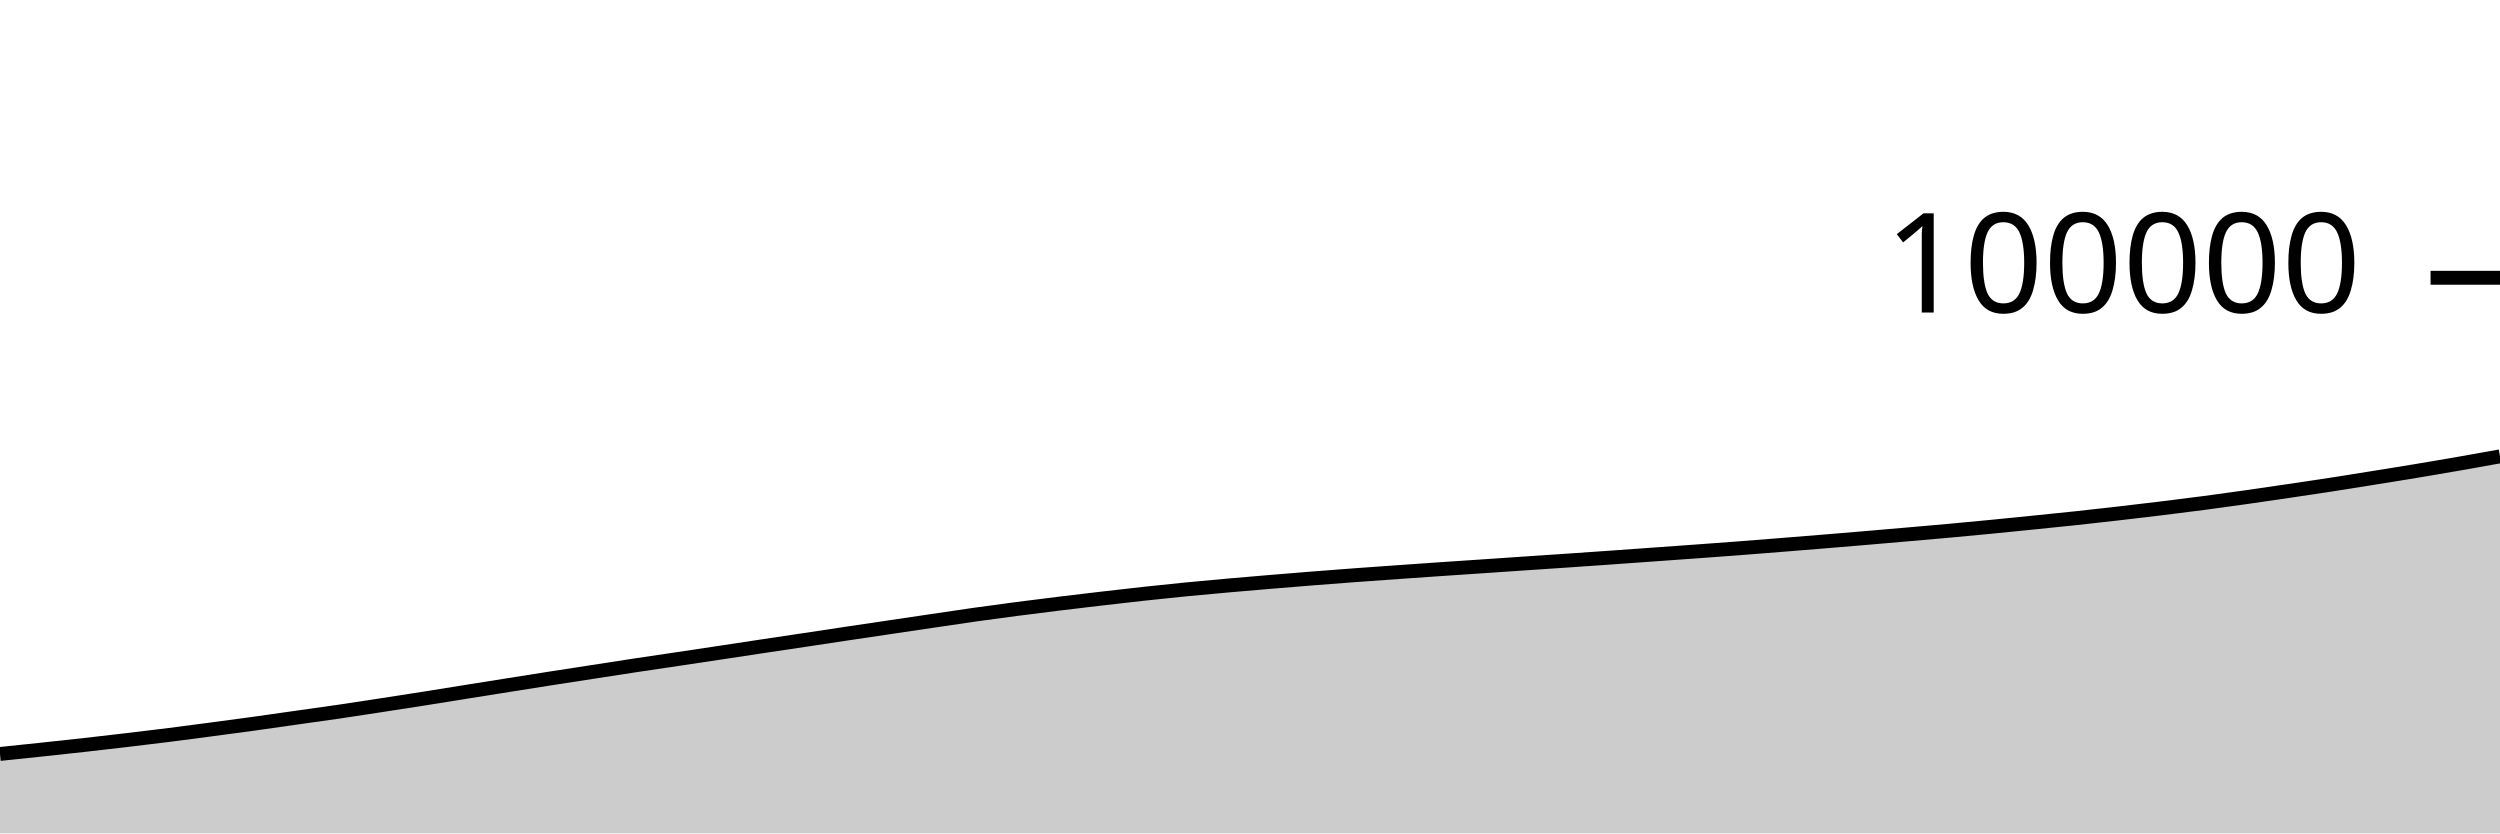
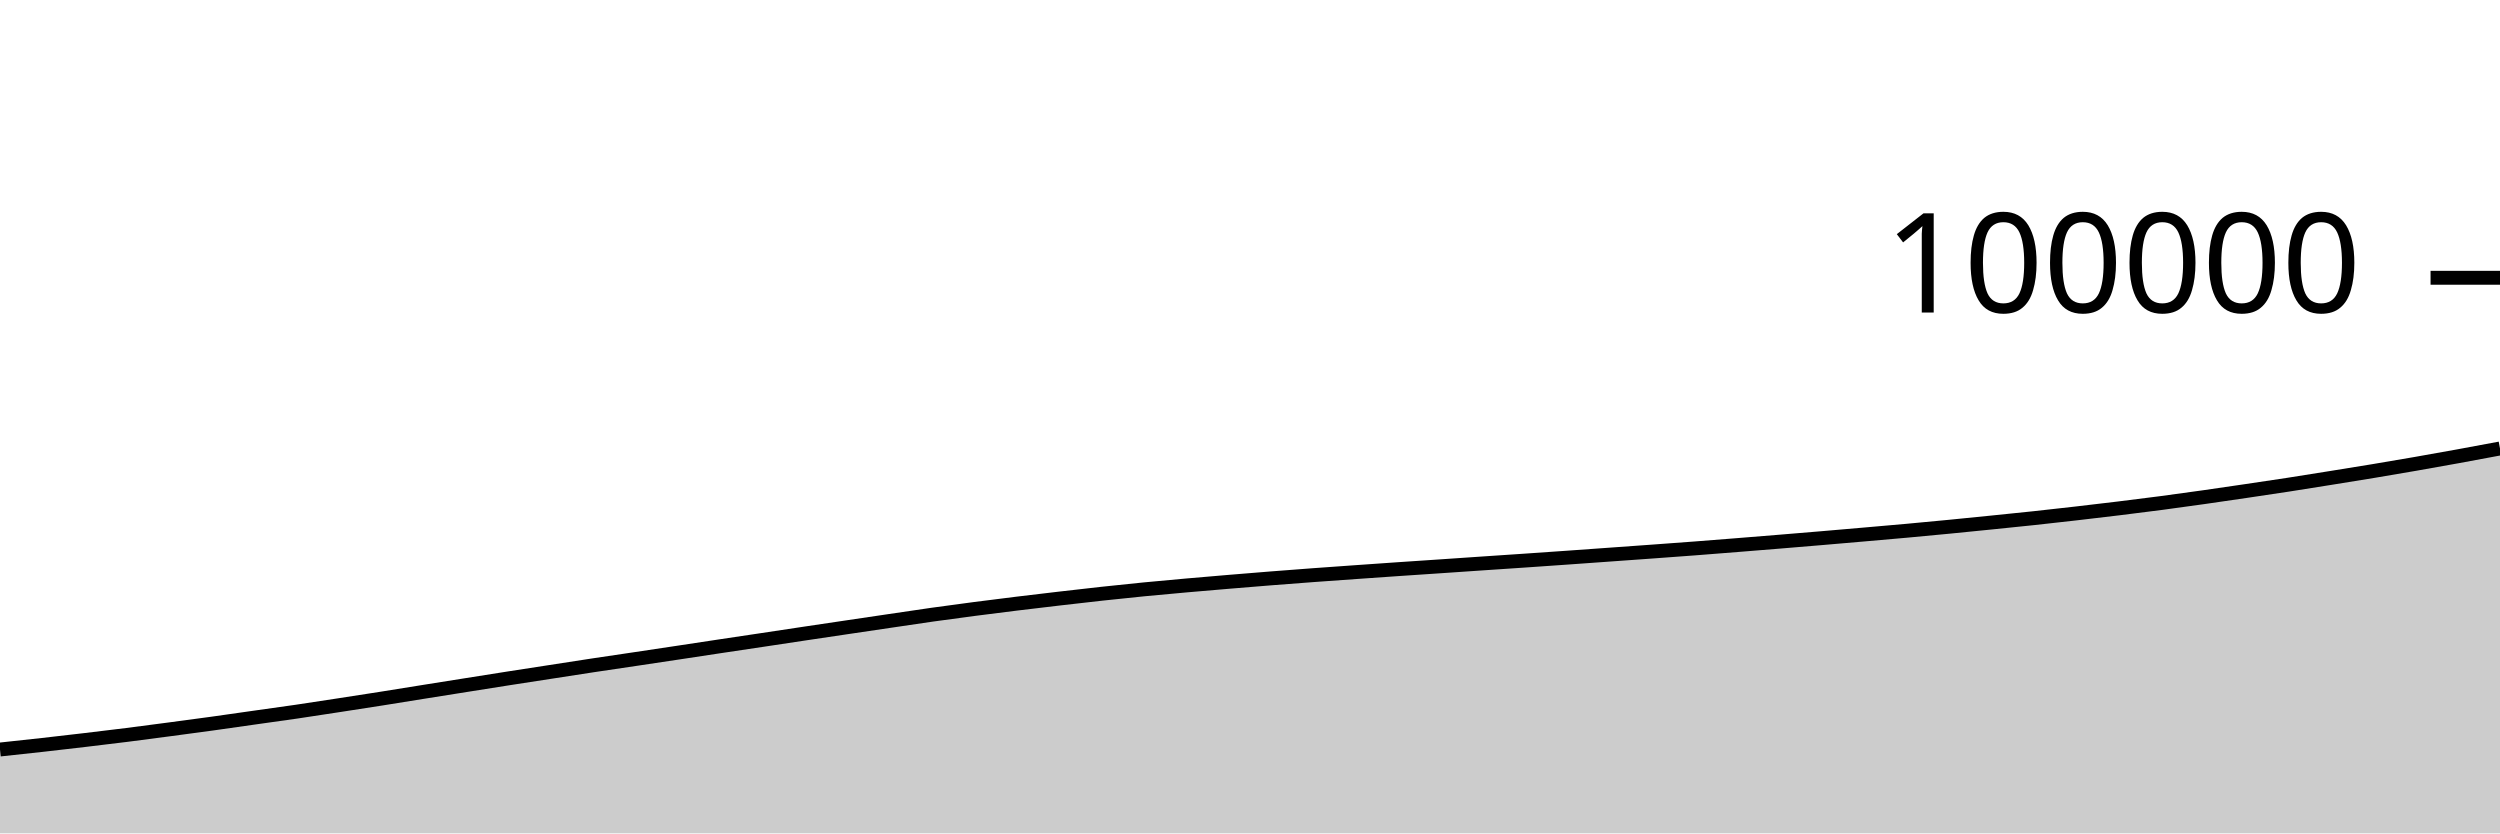
<svg xmlns="http://www.w3.org/2000/svg" viewBox="0 0 180 60">
  <g transform="translate(0,20)">
-     <path class="area" fill="rgba(0, 0, 0, 0.2)" d="M0,34.285C1.017,34.179,2.034,34.074,3.051,33.965C4.068,33.857,5.085,33.748,6.102,33.634C7.119,33.52,8.136,33.402,9.153,33.282C10.169,33.161,11.186,33.04,12.203,32.912C13.22,32.783,14.237,32.648,15.254,32.513C16.271,32.378,17.288,32.244,18.305,32.103C19.322,31.963,20.339,31.813,21.356,31.669C22.373,31.525,23.39,31.388,24.407,31.238C25.424,31.089,26.441,30.93,27.458,30.774C28.475,30.618,29.492,30.461,30.508,30.301C31.525,30.14,32.542,29.974,33.559,29.811C34.576,29.649,35.593,29.488,36.61,29.326C37.627,29.165,38.644,29.002,39.661,28.843C40.678,28.684,41.695,28.529,42.712,28.372C43.729,28.215,44.746,28.055,45.763,27.901C46.78,27.747,47.797,27.6,48.814,27.448C49.831,27.296,50.847,27.143,51.864,26.99C52.881,26.836,53.898,26.681,54.915,26.528C55.932,26.375,56.949,26.225,57.966,26.072C58.983,25.919,60,25.765,61.017,25.612C62.034,25.46,63.051,25.309,64.068,25.158C65.085,25.006,66.102,24.856,67.119,24.706C68.136,24.556,69.153,24.401,70.169,24.257C71.186,24.114,72.203,23.978,73.22,23.845C74.237,23.712,75.254,23.585,76.271,23.46C77.288,23.335,78.305,23.216,79.322,23.097C80.339,22.979,81.356,22.861,82.373,22.75C83.39,22.639,84.407,22.533,85.424,22.433C86.441,22.334,87.458,22.242,88.475,22.152C89.492,22.062,90.508,21.976,91.525,21.891C92.542,21.806,93.559,21.723,94.576,21.642C95.593,21.562,96.61,21.484,97.627,21.409C98.644,21.334,99.661,21.263,100.678,21.191C101.695,21.119,102.712,21.048,103.729,20.978C104.746,20.909,105.763,20.842,106.78,20.773C107.797,20.704,108.814,20.634,109.831,20.565C110.847,20.496,111.864,20.429,112.881,20.36C113.898,20.29,114.915,20.22,115.932,20.148C116.949,20.077,117.966,20.003,118.983,19.93C120,19.857,121.017,19.785,122.034,19.711C123.051,19.637,124.068,19.564,125.085,19.486C126.102,19.409,127.119,19.327,128.136,19.246C129.153,19.165,130.169,19.083,131.186,18.999C132.203,18.916,133.22,18.831,134.237,18.745C135.254,18.659,136.271,18.571,137.288,18.482C138.305,18.393,139.322,18.307,140.339,18.214C141.356,18.121,142.373,18.025,143.39,17.926C144.407,17.827,145.424,17.724,146.441,17.621C147.458,17.518,148.475,17.416,149.492,17.307C150.508,17.198,151.525,17.083,152.542,16.966C153.559,16.849,154.576,16.729,155.593,16.605C156.61,16.48,157.627,16.354,158.644,16.22C159.661,16.086,160.678,15.944,161.695,15.8C162.712,15.656,163.729,15.506,164.746,15.356C165.763,15.206,166.78,15.056,167.797,14.899C168.814,14.742,169.831,14.578,170.847,14.414C171.864,14.251,172.881,14.089,173.898,13.92C174.915,13.751,175.932,13.578,176.949,13.401C177.966,13.224,178.983,13.04,180,12.857L180,40C178.983,40,177.966,40,176.949,40C175.932,40,174.915,40,173.898,40C172.881,40,171.864,40,170.847,40C169.831,40,168.814,40,167.797,40C166.78,40,165.763,40,164.746,40C163.729,40,162.712,40,161.695,40C160.678,40,159.661,40,158.644,40C157.627,40,156.61,40,155.593,40C154.576,40,153.559,40,152.542,40C151.525,40,150.508,40,149.492,40C148.475,40,147.458,40,146.441,40C145.424,40,144.407,40,143.39,40C142.373,40,141.356,40,140.339,40C139.322,40,138.305,40,137.288,40C136.271,40,135.254,40,134.237,40C133.22,40,132.203,40,131.186,40C130.169,40,129.153,40,128.136,40C127.119,40,126.102,40,125.085,40C124.068,40,123.051,40,122.034,40C121.017,40,120,40,118.983,40C117.966,40,116.949,40,115.932,40C114.915,40,113.898,40,112.881,40C111.864,40,110.847,40,109.831,40C108.814,40,107.797,40,106.78,40C105.763,40,104.746,40,103.729,40C102.712,40,101.695,40,100.678,40C99.661,40,98.644,40,97.627,40C96.61,40,95.593,40,94.576,40C93.559,40,92.542,40,91.525,40C90.508,40,89.492,40,88.475,40C87.458,40,86.441,40,85.424,40C84.407,40,83.39,40,82.373,40C81.356,40,80.339,40,79.322,40C78.305,40,77.288,40,76.271,40C75.254,40,74.237,40,73.22,40C72.203,40,71.186,40,70.169,40C69.153,40,68.136,40,67.119,40C66.102,40,65.085,40,64.068,40C63.051,40,62.034,40,61.017,40C60,40,58.983,40,57.966,40C56.949,40,55.932,40,54.915,40C53.898,40,52.881,40,51.864,40C50.847,40,49.831,40,48.814,40C47.797,40,46.78,40,45.763,40C44.746,40,43.729,40,42.712,40C41.695,40,40.678,40,39.661,40C38.644,40,37.627,40,36.61,40C35.593,40,34.576,40,33.559,40C32.542,40,31.525,40,30.508,40C29.492,40,28.475,40,27.458,40C26.441,40,25.424,40,24.407,40C23.39,40,22.373,40,21.356,40C20.339,40,19.322,40,18.305,40C17.288,40,16.271,40,15.254,40C14.237,40,13.22,40,12.203,40C11.186,40,10.169,40,9.153,40C8.136,40,7.119,40,6.102,40C5.085,40,4.068,40,3.051,40C2.034,40,1.017,40,0,40Z" />
-     <path class="line" stroke="black" fill="none" d="M0,34.285C1.017,34.179,2.034,34.074,3.051,33.965C4.068,33.857,5.085,33.748,6.102,33.634C7.119,33.52,8.136,33.402,9.153,33.282C10.169,33.161,11.186,33.04,12.203,32.912C13.22,32.783,14.237,32.648,15.254,32.513C16.271,32.378,17.288,32.244,18.305,32.103C19.322,31.963,20.339,31.813,21.356,31.669C22.373,31.525,23.39,31.388,24.407,31.238C25.424,31.089,26.441,30.93,27.458,30.774C28.475,30.618,29.492,30.461,30.508,30.301C31.525,30.14,32.542,29.974,33.559,29.811C34.576,29.649,35.593,29.488,36.61,29.326C37.627,29.165,38.644,29.002,39.661,28.843C40.678,28.684,41.695,28.529,42.712,28.372C43.729,28.215,44.746,28.055,45.763,27.901C46.78,27.747,47.797,27.6,48.814,27.448C49.831,27.296,50.847,27.143,51.864,26.99C52.881,26.836,53.898,26.681,54.915,26.528C55.932,26.375,56.949,26.225,57.966,26.072C58.983,25.919,60,25.765,61.017,25.612C62.034,25.46,63.051,25.309,64.068,25.158C65.085,25.006,66.102,24.856,67.119,24.706C68.136,24.556,69.153,24.401,70.169,24.257C71.186,24.114,72.203,23.978,73.22,23.845C74.237,23.712,75.254,23.585,76.271,23.46C77.288,23.335,78.305,23.216,79.322,23.097C80.339,22.979,81.356,22.861,82.373,22.75C83.39,22.639,84.407,22.533,85.424,22.433C86.441,22.334,87.458,22.242,88.475,22.152C89.492,22.062,90.508,21.976,91.525,21.891C92.542,21.806,93.559,21.723,94.576,21.642C95.593,21.562,96.61,21.484,97.627,21.409C98.644,21.334,99.661,21.263,100.678,21.191C101.695,21.119,102.712,21.048,103.729,20.978C104.746,20.909,105.763,20.842,106.78,20.773C107.797,20.704,108.814,20.634,109.831,20.565C110.847,20.496,111.864,20.429,112.881,20.36C113.898,20.29,114.915,20.22,115.932,20.148C116.949,20.077,117.966,20.003,118.983,19.93C120,19.857,121.017,19.785,122.034,19.711C123.051,19.637,124.068,19.564,125.085,19.486C126.102,19.409,127.119,19.327,128.136,19.246C129.153,19.165,130.169,19.083,131.186,18.999C132.203,18.916,133.22,18.831,134.237,18.745C135.254,18.659,136.271,18.571,137.288,18.482C138.305,18.393,139.322,18.307,140.339,18.214C141.356,18.121,142.373,18.025,143.39,17.926C144.407,17.827,145.424,17.724,146.441,17.621C147.458,17.518,148.475,17.416,149.492,17.307C150.508,17.198,151.525,17.083,152.542,16.966C153.559,16.849,154.576,16.729,155.593,16.605C156.61,16.48,157.627,16.354,158.644,16.22C159.661,16.086,160.678,15.944,161.695,15.8C162.712,15.656,163.729,15.506,164.746,15.356C165.763,15.206,166.78,15.056,167.797,14.899C168.814,14.742,169.831,14.578,170.847,14.414C171.864,14.251,172.881,14.089,173.898,13.92C174.915,13.751,175.932,13.578,176.949,13.401C177.966,13.224,178.983,13.04,180,12.857" />
+     <path class="area" fill="rgba(0, 0, 0, 0.2)" d="M0,33.965C1.017,33.857,2.034,33.748,3.051,33.634C4.068,33.52,5.085,33.402,6.102,33.282C7.119,33.161,8.136,33.04,9.153,32.912C10.169,32.783,11.186,32.648,12.203,32.513C13.22,32.378,14.237,32.244,15.254,32.103C16.271,31.963,17.288,31.813,18.305,31.669C19.322,31.525,20.339,31.388,21.356,31.238C22.373,31.089,23.39,30.93,24.407,30.774C25.424,30.618,26.441,30.461,27.458,30.301C28.475,30.14,29.492,29.974,30.508,29.811C31.525,29.649,32.542,29.488,33.559,29.326C34.576,29.165,35.593,29.002,36.61,28.843C37.627,28.684,38.644,28.529,39.661,28.372C40.678,28.215,41.695,28.055,42.712,27.901C43.729,27.747,44.746,27.6,45.763,27.448C46.78,27.296,47.797,27.143,48.814,26.99C49.831,26.836,50.847,26.681,51.864,26.528C52.881,26.375,53.898,26.225,54.915,26.072C55.932,25.919,56.949,25.765,57.966,25.612C58.983,25.46,60,25.309,61.017,25.158C62.034,25.006,63.051,24.856,64.068,24.706C65.085,24.556,66.102,24.401,67.119,24.257C68.136,24.114,69.153,23.978,70.169,23.845C71.186,23.712,72.203,23.585,73.22,23.46C74.237,23.335,75.254,23.216,76.271,23.097C77.288,22.979,78.305,22.861,79.322,22.75C80.339,22.639,81.356,22.533,82.373,22.433C83.39,22.334,84.407,22.242,85.424,22.152C86.441,22.062,87.458,21.976,88.475,21.891C89.492,21.806,90.508,21.723,91.525,21.642C92.542,21.562,93.559,21.484,94.576,21.409C95.593,21.334,96.61,21.263,97.627,21.191C98.644,21.119,99.661,21.048,100.678,20.978C101.695,20.909,102.712,20.842,103.729,20.773C104.746,20.704,105.763,20.634,106.78,20.565C107.797,20.496,108.814,20.429,109.831,20.36C110.847,20.29,111.864,20.22,112.881,20.148C113.898,20.077,114.915,20.003,115.932,19.93C116.949,19.857,117.966,19.785,118.983,19.711C120,19.637,121.017,19.564,122.034,19.486C123.051,19.409,124.068,19.327,125.085,19.246C126.102,19.165,127.119,19.083,128.136,18.999C129.153,18.916,130.169,18.831,131.186,18.745C132.203,18.659,133.22,18.571,134.237,18.482C135.254,18.393,136.271,18.307,137.288,18.214C138.305,18.121,139.322,18.025,140.339,17.926C141.356,17.827,142.373,17.724,143.39,17.621C144.407,17.518,145.424,17.416,146.441,17.307C147.458,17.198,148.475,17.083,149.492,16.966C150.508,16.849,151.525,16.729,152.542,16.605C153.559,16.48,154.576,16.354,155.593,16.22C156.61,16.086,157.627,15.944,158.644,15.8C159.661,15.656,160.678,15.506,161.695,15.356C162.712,15.206,163.729,15.056,164.746,14.899C165.763,14.742,166.78,14.578,167.797,14.414C168.814,14.251,169.831,14.089,170.847,13.92C171.864,13.751,172.881,13.578,173.898,13.401C174.915,13.224,175.932,13.042,176.949,12.857C177.966,12.672,178.983,12.481,180,12.29L180,40C178.983,40,177.966,40,176.949,40C175.932,40,174.915,40,173.898,40C172.881,40,171.864,40,170.847,40C169.831,40,168.814,40,167.797,40C166.78,40,165.763,40,164.746,40C163.729,40,162.712,40,161.695,40C160.678,40,159.661,40,158.644,40C157.627,40,156.61,40,155.593,40C154.576,40,153.559,40,152.542,40C151.525,40,150.508,40,149.492,40C148.475,40,147.458,40,146.441,40C145.424,40,144.407,40,143.39,40C142.373,40,141.356,40,140.339,40C139.322,40,138.305,40,137.288,40C136.271,40,135.254,40,134.237,40C133.22,40,132.203,40,131.186,40C130.169,40,129.153,40,128.136,40C127.119,40,126.102,40,125.085,40C124.068,40,123.051,40,122.034,40C121.017,40,120,40,118.983,40C117.966,40,116.949,40,115.932,40C114.915,40,113.898,40,112.881,40C111.864,40,110.847,40,109.831,40C108.814,40,107.797,40,106.78,40C105.763,40,104.746,40,103.729,40C102.712,40,101.695,40,100.678,40C99.661,40,98.644,40,97.627,40C96.61,40,95.593,40,94.576,40C93.559,40,92.542,40,91.525,40C90.508,40,89.492,40,88.475,40C87.458,40,86.441,40,85.424,40C84.407,40,83.39,40,82.373,40C81.356,40,80.339,40,79.322,40C78.305,40,77.288,40,76.271,40C75.254,40,74.237,40,73.22,40C72.203,40,71.186,40,70.169,40C69.153,40,68.136,40,67.119,40C66.102,40,65.085,40,64.068,40C63.051,40,62.034,40,61.017,40C60,40,58.983,40,57.966,40C56.949,40,55.932,40,54.915,40C53.898,40,52.881,40,51.864,40C50.847,40,49.831,40,48.814,40C47.797,40,46.78,40,45.763,40C44.746,40,43.729,40,42.712,40C41.695,40,40.678,40,39.661,40C38.644,40,37.627,40,36.61,40C35.593,40,34.576,40,33.559,40C32.542,40,31.525,40,30.508,40C29.492,40,28.475,40,27.458,40C26.441,40,25.424,40,24.407,40C23.39,40,22.373,40,21.356,40C20.339,40,19.322,40,18.305,40C17.288,40,16.271,40,15.254,40C14.237,40,13.22,40,12.203,40C11.186,40,10.169,40,9.153,40C8.136,40,7.119,40,6.102,40C5.085,40,4.068,40,3.051,40C2.034,40,1.017,40,0,40Z" />
+     <path class="line" stroke="black" fill="none" d="M0,33.965C1.017,33.857,2.034,33.748,3.051,33.634C4.068,33.52,5.085,33.402,6.102,33.282C7.119,33.161,8.136,33.04,9.153,32.912C10.169,32.783,11.186,32.648,12.203,32.513C13.22,32.378,14.237,32.244,15.254,32.103C16.271,31.963,17.288,31.813,18.305,31.669C19.322,31.525,20.339,31.388,21.356,31.238C22.373,31.089,23.39,30.93,24.407,30.774C25.424,30.618,26.441,30.461,27.458,30.301C28.475,30.14,29.492,29.974,30.508,29.811C31.525,29.649,32.542,29.488,33.559,29.326C34.576,29.165,35.593,29.002,36.61,28.843C37.627,28.684,38.644,28.529,39.661,28.372C40.678,28.215,41.695,28.055,42.712,27.901C43.729,27.747,44.746,27.6,45.763,27.448C46.78,27.296,47.797,27.143,48.814,26.99C49.831,26.836,50.847,26.681,51.864,26.528C52.881,26.375,53.898,26.225,54.915,26.072C55.932,25.919,56.949,25.765,57.966,25.612C58.983,25.46,60,25.309,61.017,25.158C62.034,25.006,63.051,24.856,64.068,24.706C65.085,24.556,66.102,24.401,67.119,24.257C68.136,24.114,69.153,23.978,70.169,23.845C71.186,23.712,72.203,23.585,73.22,23.46C74.237,23.335,75.254,23.216,76.271,23.097C77.288,22.979,78.305,22.861,79.322,22.75C80.339,22.639,81.356,22.533,82.373,22.433C83.39,22.334,84.407,22.242,85.424,22.152C86.441,22.062,87.458,21.976,88.475,21.891C89.492,21.806,90.508,21.723,91.525,21.642C92.542,21.562,93.559,21.484,94.576,21.409C95.593,21.334,96.61,21.263,97.627,21.191C98.644,21.119,99.661,21.048,100.678,20.978C101.695,20.909,102.712,20.842,103.729,20.773C104.746,20.704,105.763,20.634,106.78,20.565C107.797,20.496,108.814,20.429,109.831,20.36C110.847,20.29,111.864,20.22,112.881,20.148C113.898,20.077,114.915,20.003,115.932,19.93C116.949,19.857,117.966,19.785,118.983,19.711C120,19.637,121.017,19.564,122.034,19.486C123.051,19.409,124.068,19.327,125.085,19.246C126.102,19.165,127.119,19.083,128.136,18.999C129.153,18.916,130.169,18.831,131.186,18.745C132.203,18.659,133.22,18.571,134.237,18.482C135.254,18.393,136.271,18.307,137.288,18.214C138.305,18.121,139.322,18.025,140.339,17.926C141.356,17.827,142.373,17.724,143.39,17.621C144.407,17.518,145.424,17.416,146.441,17.307C147.458,17.198,148.475,17.083,149.492,16.966C150.508,16.849,151.525,16.729,152.542,16.605C153.559,16.48,154.576,16.354,155.593,16.22C156.61,16.086,157.627,15.944,158.644,15.8C159.661,15.656,160.678,15.506,161.695,15.356C162.712,15.206,163.729,15.056,164.746,14.899C165.763,14.742,166.78,14.578,167.797,14.414C168.814,14.251,169.831,14.089,170.847,13.92C171.864,13.751,172.881,13.578,173.898,13.401C174.915,13.224,175.932,13.042,176.949,12.857C177.966,12.672,178.983,12.481,180,12.29" />
    <path class="axis-ceiling" stroke-width="1" stroke="black" fill="none" d="M175,0L180,0" />
    <text class="axis-ceiling-label" font-family="sans-serif" text-anchor="end" font-size="10px" x="170" y="2.5">100000</text>
  </g>
</svg>
